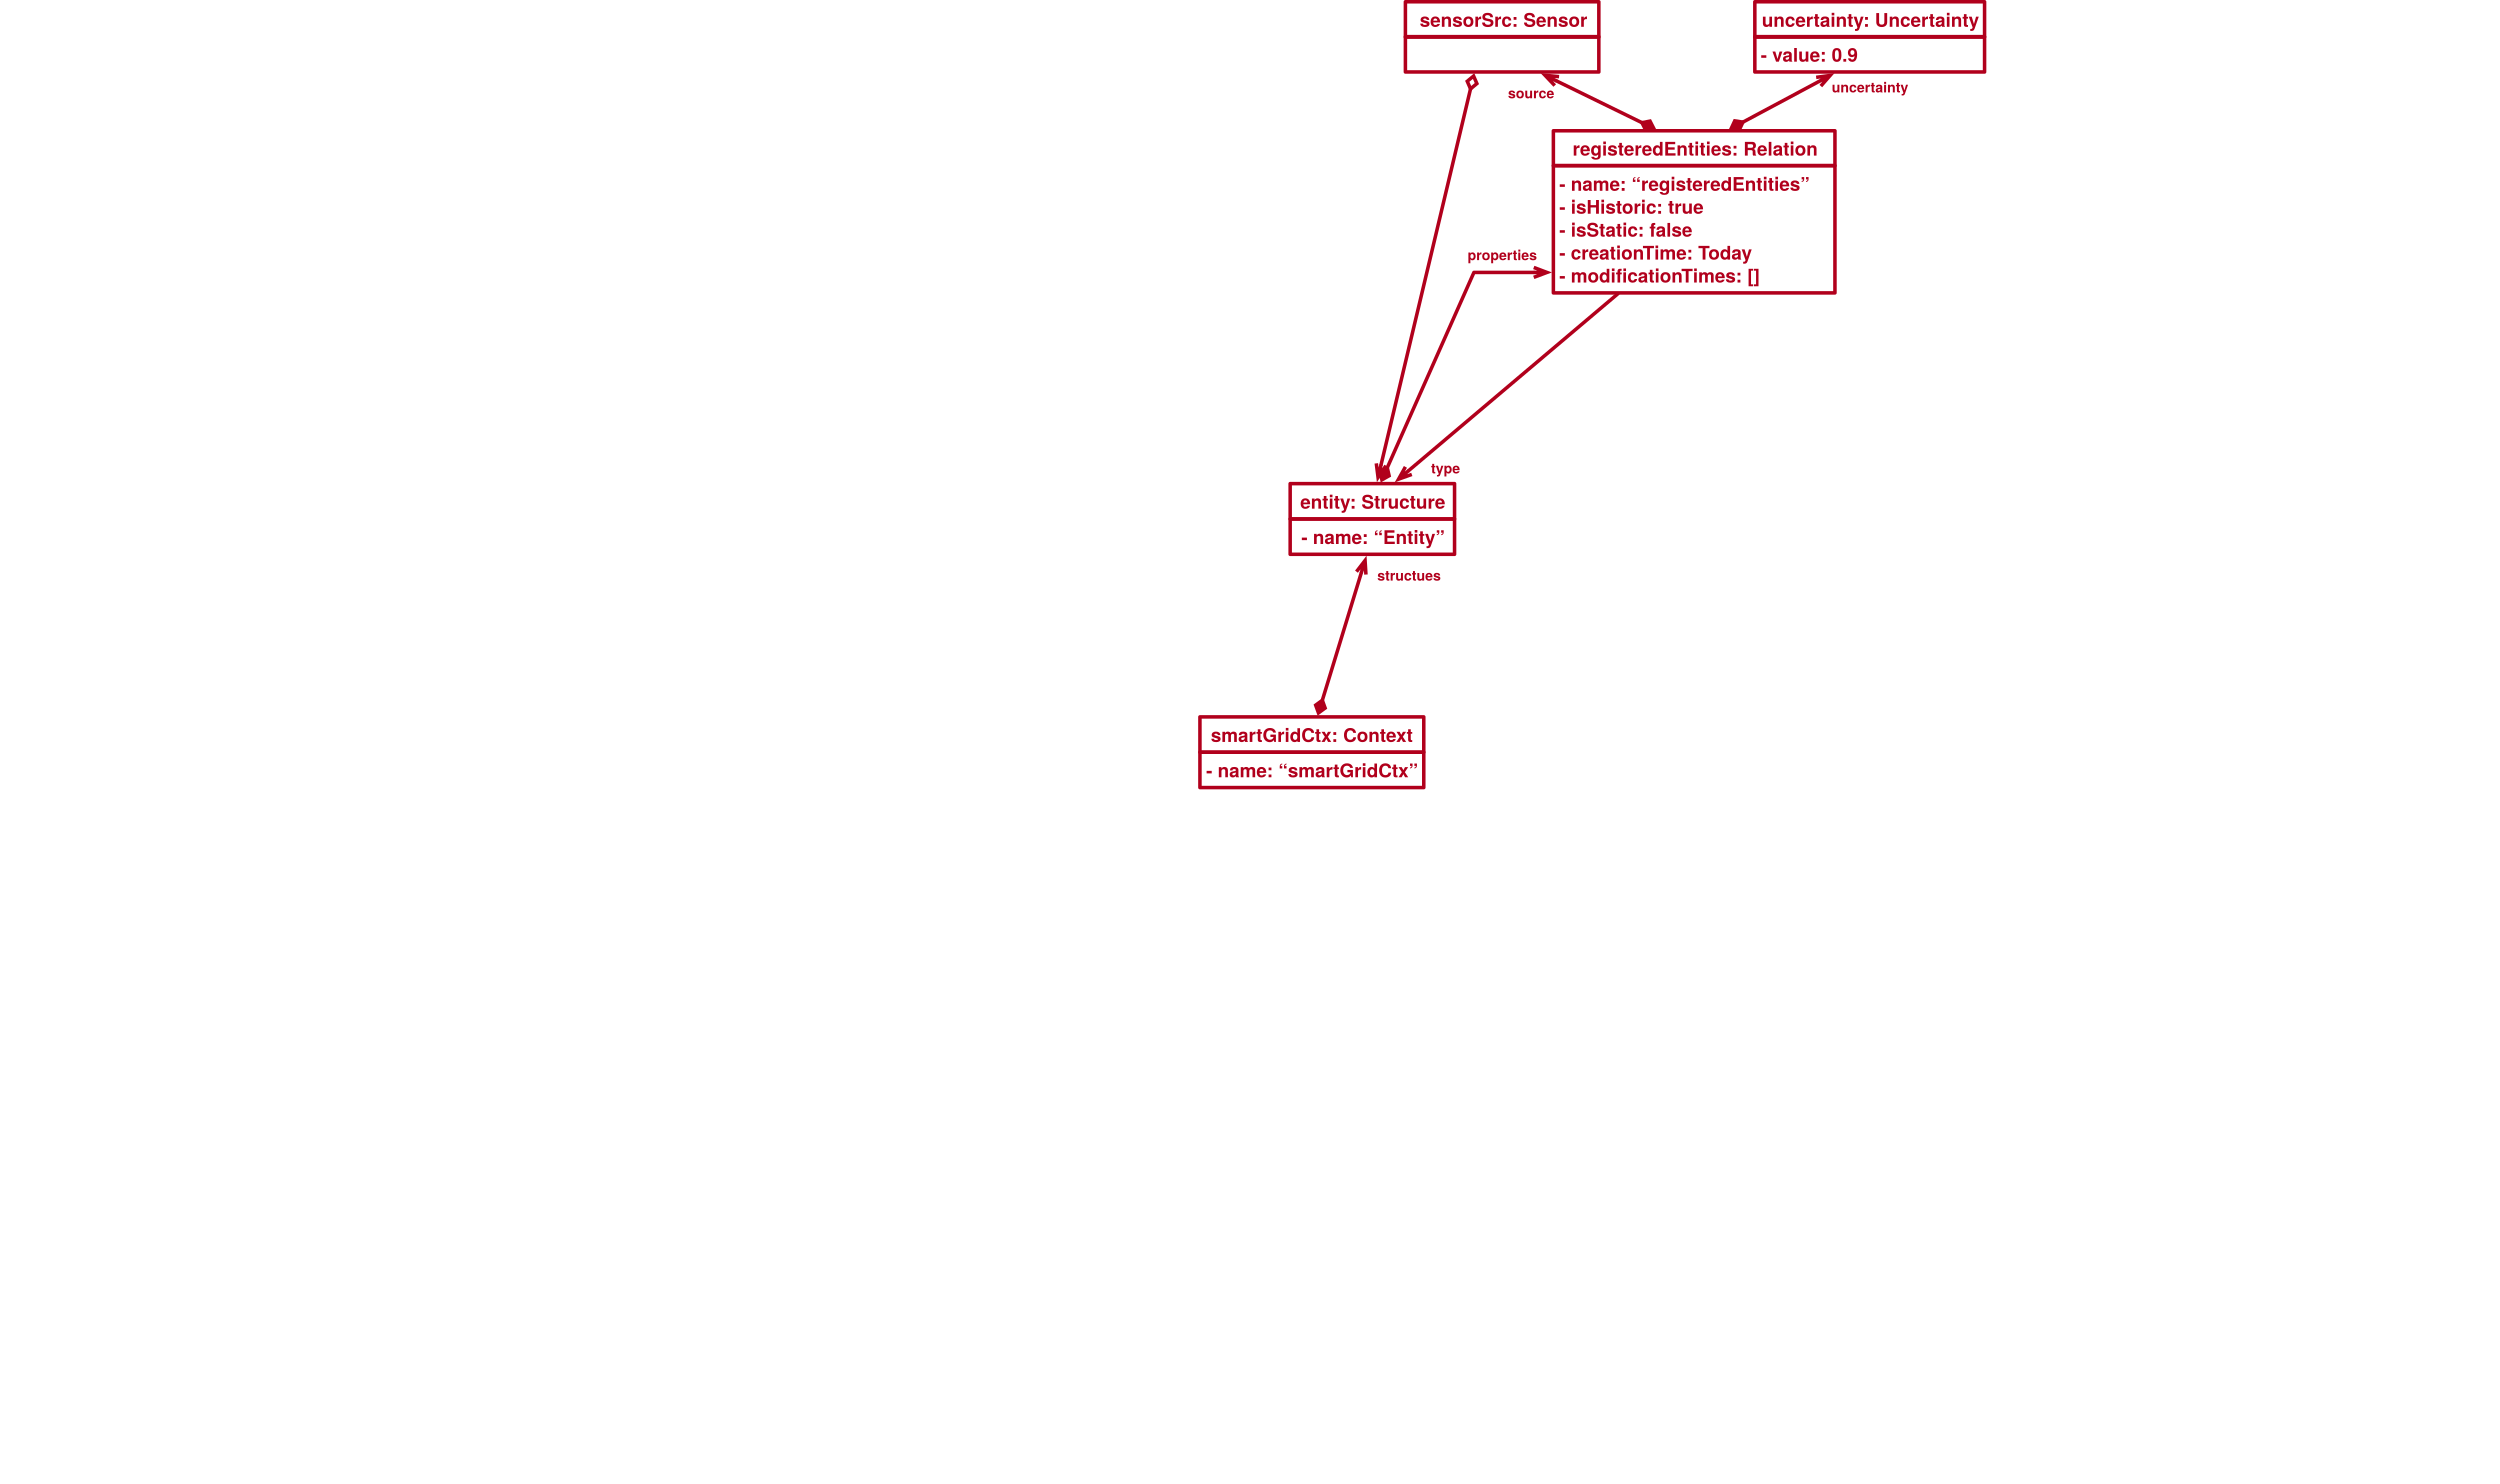
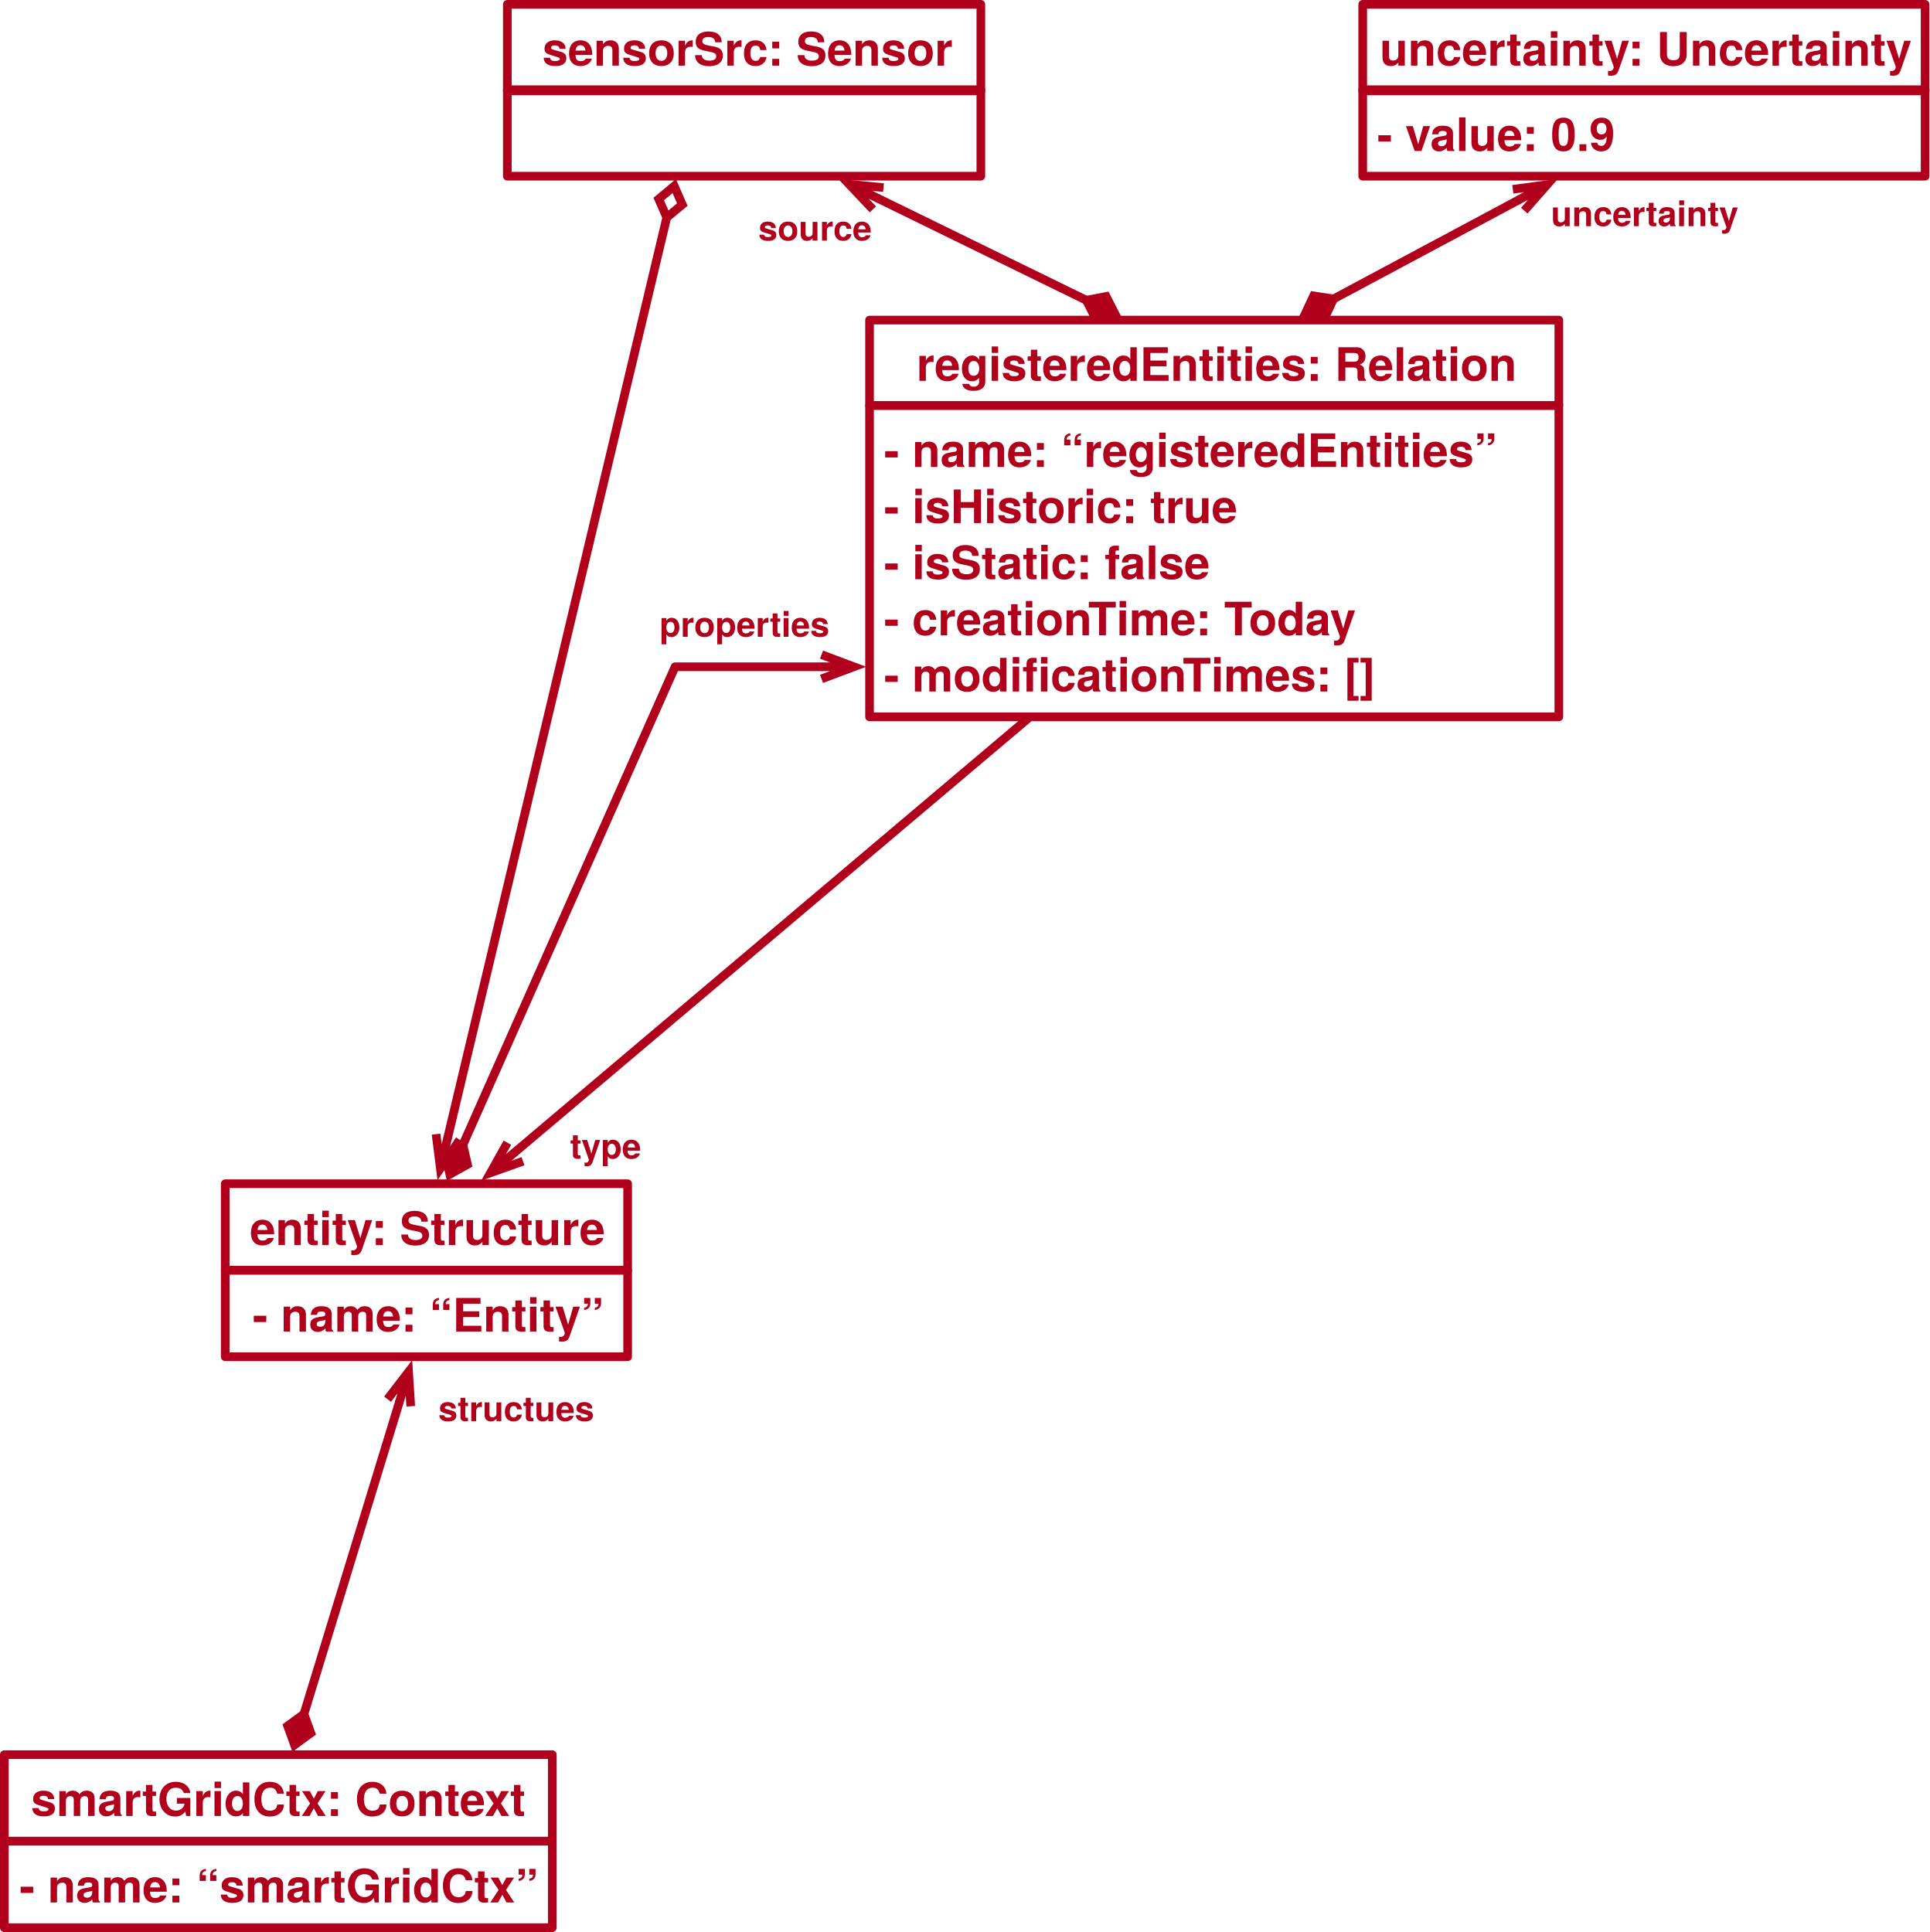
- <svg xmlns="http://www.w3.org/2000/svg" version="1.1" viewBox="-898.5 -402.5 2122 1259.603" width="2122" height="1259.603">
+ <svg xmlns="http://www.w3.org/2000/svg" version="1.1" viewBox="118.5 -402.5 669 670" width="669" height="670">
  <defs>
    <font-face font-family="Helvetica Neue" font-size="16" panose-1="2 0 8 3 0 0 0 9 0 4" units-per-em="1000" underline-position="-100" underline-thickness="50" slope="0" x-height="517" cap-height="714" ascent="975.006" descent="-216.995" font-weight="700">
      <font-face-src>
        <font-face-name name="HelveticaNeue-Bold" />
      </font-face-src>
    </font-face>
    <marker orient="auto" overflow="visible" markerUnits="strokeWidth" id="StickArrow_Marker" stroke-linejoin="miter" stroke-miterlimit="10" viewBox="-1 -3 6 6" markerWidth="6" markerHeight="6" color="#b1001c">
      <g>
        <path d="M 3.733 0 L 0 0 M 0 -1.4 L 3.733 0 L 0 1.4" fill="none" stroke="currentColor" stroke-width="1" />
      </g>
    </marker>
    <marker orient="auto" overflow="visible" markerUnits="strokeWidth" id="FilledDiamond_Marker" stroke-linejoin="miter" stroke-miterlimit="10" viewBox="-5 -3 6 6" markerWidth="6" markerHeight="6" color="#b1001c">
      <g>
        <path d="M -3.733 0 L -1.867 1.4 L 0 0 L -1.867 -1.4 Z" fill="currentColor" stroke="currentColor" stroke-width="1" />
      </g>
    </marker>
    <font-face font-family="Helvetica Neue" font-size="12" panose-1="2 0 8 3 0 0 0 9 0 4" units-per-em="1000" underline-position="-100" underline-thickness="50" slope="0" x-height="517" cap-height="714" ascent="975.006" descent="-216.995" font-weight="700">
      <font-face-src>
        <font-face-name name="HelveticaNeue-Bold" />
      </font-face-src>
    </font-face>
    <marker orient="auto" overflow="visible" markerUnits="strokeWidth" id="StickArrow_Marker_2" stroke-linejoin="miter" stroke-miterlimit="10" viewBox="-1 -3 6 6" markerWidth="6" markerHeight="6" color="#b1001c">
      <g>
        <path d="M 3.733 0 L 0 0 M 0 -1.4 L 3.733 0 L 0 1.4" fill="none" stroke="currentColor" stroke-width="1" />
      </g>
    </marker>
    <marker orient="auto" overflow="visible" markerUnits="strokeWidth" id="FilledDiamond_Marker_2" stroke-linejoin="miter" stroke-miterlimit="10" viewBox="-5 -3 6 6" markerWidth="6" markerHeight="6" color="#b1001c">
      <g>
        <path d="M -3.733 0 L -1.867 1.4 L 0 0 L -1.867 -1.4 Z" fill="currentColor" stroke="currentColor" stroke-width="1" />
      </g>
    </marker>
    <marker orient="auto" overflow="visible" markerUnits="strokeWidth" id="Diamond_Marker" stroke-linejoin="miter" stroke-miterlimit="10" viewBox="-5 -3 6 6" markerWidth="6" markerHeight="6" color="#b1001c">
      <g>
        <path d="M -3.733 0 L -1.867 1.4 L 0 0 L -1.867 -1.4 Z" fill="none" stroke="currentColor" stroke-width="1" />
      </g>
    </marker>
  </defs>
  <g id="Context" fill-opacity="1" stroke-dasharray="none" stroke="none" stroke-opacity="1" fill="none">
    <g id="Context: Layer 1">
      <g id="Group_7">
        <g id="Graphic_6">
          <rect x="120" y="206" width="190" height="30" stroke="#b1001c" stroke-linecap="round" stroke-linejoin="round" stroke-width="3" />
          <text transform="translate(125 211.2679)" fill="#b1001c">
            <tspan font-family="Helvetica Neue" font-size="16" font-weight="700" fill="#b1001c" x="4.232" y="16">smartGridCtx: Context</tspan>
          </text>
        </g>
        <g id="Graphic_5">
          <rect x="120" y="236" width="190" height="30" stroke="#b1001c" stroke-linecap="round" stroke-linejoin="round" stroke-width="3" />
          <text transform="translate(125 241.2679)" fill="#b1001c">
            <tspan font-family="Helvetica Neue" font-size="16" font-weight="700" fill="#b1001c" x=".248" y="16">- name: “smartGridCtx”</tspan>
          </text>
        </g>
      </g>
    </g>
    <g id="Context: 1-Structue">
      <g id="Group_8">
        <g id="Graphic_10">
          <rect x="196.593" y="8" width="139.531" height="30" stroke="#b1001c" stroke-linecap="round" stroke-linejoin="round" stroke-width="3" />
          <text transform="translate(201.5926 13.26794)" fill="#b1001c">
            <tspan font-family="Helvetica Neue" font-size="16" font-weight="700" fill="#b1001c" x="3.557" y="16">entity: Structure</tspan>
          </text>
        </g>
        <g id="Graphic_9">
          <rect x="196.593" y="38" width="139.531" height="30" stroke="#b1001c" stroke-linecap="round" stroke-linejoin="round" stroke-width="3" />
          <text transform="translate(201.5926 43.26794)" fill="#b1001c">
            <tspan font-family="Helvetica Neue" font-size="16" font-weight="700" fill="#b1001c" x="4.477" y="16">- name: “Entity”</tspan>
          </text>
        </g>
      </g>
      <g id="Line_11">
        <line x1="223.893" y1="191.909" x2="256.895" y2="83.955" marker-end="url(#StickArrow_Marker)" marker-start="url(#FilledDiamond_Marker)" stroke="#b1001c" stroke-linecap="round" stroke-linejoin="round" stroke-width="3" />
      </g>
      <g id="Graphic_227">
        <text transform="translate(270 78.32596)" fill="#b1001c">
          <tspan font-family="Helvetica Neue" font-size="12" font-weight="700" fill="#b1001c" x=".494" y="12">structues</tspan>
        </text>
      </g>
    </g>
    <g id="Context: 1-Entity-Prop 2">
      <g id="Group_255">
        <g id="Graphic_257">
          <rect x="420" y="-291.5" width="239" height="29.603" stroke="#b1001c" stroke-linecap="round" stroke-linejoin="round" stroke-width="3" />
          <text transform="translate(425 -286.4307)" fill="#b1001c">
            <tspan font-family="Helvetica Neue" font-size="16" font-weight="700" fill="#b1001c" x="11.276" y="16">registeredEntities: Relation</tspan>
          </text>
        </g>
        <g id="Graphic_256">
          <rect x="420" y="-261.897" width="239" height="108" stroke="#b1001c" stroke-linecap="round" stroke-linejoin="round" stroke-width="3" />
          <text transform="translate(425 -256.5576)" fill="#b1001c">
            <tspan font-family="Helvetica Neue" font-size="16" font-weight="700" fill="#b1001c" x="0" y="16">- name: “registeredEntities”</tspan>
            <tspan font-family="Helvetica Neue" font-size="16" font-weight="700" fill="#b1001c" x="0" y="35.464">- isHistoric: true</tspan>
            <tspan font-family="Helvetica Neue" font-size="16" font-weight="700" fill="#b1001c" x="0" y="54.928">- isStatic: false</tspan>
            <tspan font-family="Helvetica Neue" font-size="16" font-weight="700" fill="#b1001c" x="0" y="74.392">- creationTime: Today</tspan>
            <tspan font-family="Helvetica Neue" font-size="16" font-weight="700" fill="#b1001c" x="0" y="93.856">- modificationTimes: []</tspan>
          </text>
        </g>
      </g>
      <g id="Line_245">
        <path d="M 279.007 -5.501 L 352.576 -171.271 L 403.35 -171.271" marker-end="url(#StickArrow_Marker_2)" marker-start="url(#FilledDiamond_Marker_2)" stroke="#b1001c" stroke-linecap="round" stroke-linejoin="round" stroke-width="3" />
      </g>
      <g id="Line_243">
        <line x1="474.733" y1="-153.147" x2="297.132" y2="-3.015" marker-end="url(#StickArrow_Marker_2)" stroke="#b1001c" stroke-linecap="round" stroke-linejoin="round" stroke-width="3" />
      </g>
      <g id="Graphic_228">
        <text transform="translate(347 -193.674)" fill="#b1001c">
          <tspan font-family="Helvetica Neue" font-size="12" font-weight="700" fill="#b1001c" x=".172" y="12">properties</tspan>
        </text>
      </g>
      <g id="Graphic_230">
        <text transform="translate(316 -12.67404)" fill="#b1001c">
          <tspan font-family="Helvetica Neue" font-size="12" font-weight="700" fill="#b1001c" x=".164" y="12">type</tspan>
        </text>
      </g>
    </g>
    <g id="Context: souce">
      <g id="Line_282">
        <line x1="495.162" y1="-298.378" x2="422.996" y2="-333.663" marker-end="url(#StickArrow_Marker)" marker-start="url(#FilledDiamond_Marker)" stroke="#b1001c" stroke-linecap="round" stroke-linejoin="round" stroke-width="3" />
      </g>
      <g id="Group_279">
        <g id="Graphic_281">
          <rect x="294.407" y="-401" width="164.185" height="30" stroke="#b1001c" stroke-linecap="round" stroke-linejoin="round" stroke-width="3" />
          <text transform="translate(299.4074 -395.7321)" fill="#b1001c">
            <tspan font-family="Helvetica Neue" font-size="16" font-weight="700" fill="#b1001c" x="7.141" y="16">sensorSrc: Sensor</tspan>
          </text>
        </g>
        <g id="Graphic_280">
          <rect x="294.407" y="-371.397" width="164.185" height="30" stroke="#b1001c" stroke-linecap="round" stroke-linejoin="round" stroke-width="3" />
          <text transform="translate(299.4074 -366.1294)" fill="#b1001c">
            <tspan font-family="Helvetica Neue" font-size="16" font-weight="700" fill="#b1001c" x="0" y="16"> </tspan>
          </text>
        </g>
      </g>
      <g id="Graphic_285">
        <text transform="translate(381 -331.0714)" fill="#b1001c">
          <tspan font-family="Helvetica Neue" font-size="12" font-weight="700" fill="#b1001c" x=".44" y="12">source</tspan>
        </text>
      </g>
      <g id="Line_288">
        <line x1="349.69" y1="-327.077" x2="273.789" y2="-8.218" marker-end="url(#StickArrow_Marker)" marker-start="url(#Diamond_Marker)" stroke="#b1001c" stroke-linecap="round" stroke-linejoin="round" stroke-width="3" />
      </g>
    </g>
    <g id="Context: Uncertainty">
      <g id="Graphic_275">
        <text transform="translate(656 -336.0714)" fill="#b1001c">
          <tspan font-family="Helvetica Neue" font-size="12" font-weight="700" fill="#b1001c" x=".274" y="12">uncertainty</tspan>
        </text>
      </g>
      <g id="Group_276">
        <g id="Graphic_278">
          <rect x="591" y="-401" width="195" height="30" stroke="#b1001c" stroke-linecap="round" stroke-linejoin="round" stroke-width="3" />
          <text transform="translate(596 -395.7321)" fill="#b1001c">
            <tspan font-family="Helvetica Neue" font-size="16" font-weight="700" fill="#b1001c" x=".932" y="16">uncertainty: Uncertainty</tspan>
          </text>
        </g>
        <g id="Graphic_277">
          <rect x="591" y="-371.397" width="195" height="30" stroke="#b1001c" stroke-linecap="round" stroke-linejoin="round" stroke-width="3" />
          <text transform="translate(596 -366.1294)" fill="#b1001c">
            <tspan font-family="Helvetica Neue" font-size="16" font-weight="700" fill="#b1001c" x="0" y="16">- value: 0.9</tspan>
          </text>
        </g>
      </g>
      <g id="Line_284">
        <line x1="580.875" y1="-298.83" x2="645.034" y2="-333.148" marker-end="url(#StickArrow_Marker)" marker-start="url(#FilledDiamond_Marker)" stroke="#b1001c" stroke-linecap="round" stroke-linejoin="round" stroke-width="3" />
      </g>
    </g>
  </g>
</svg>
